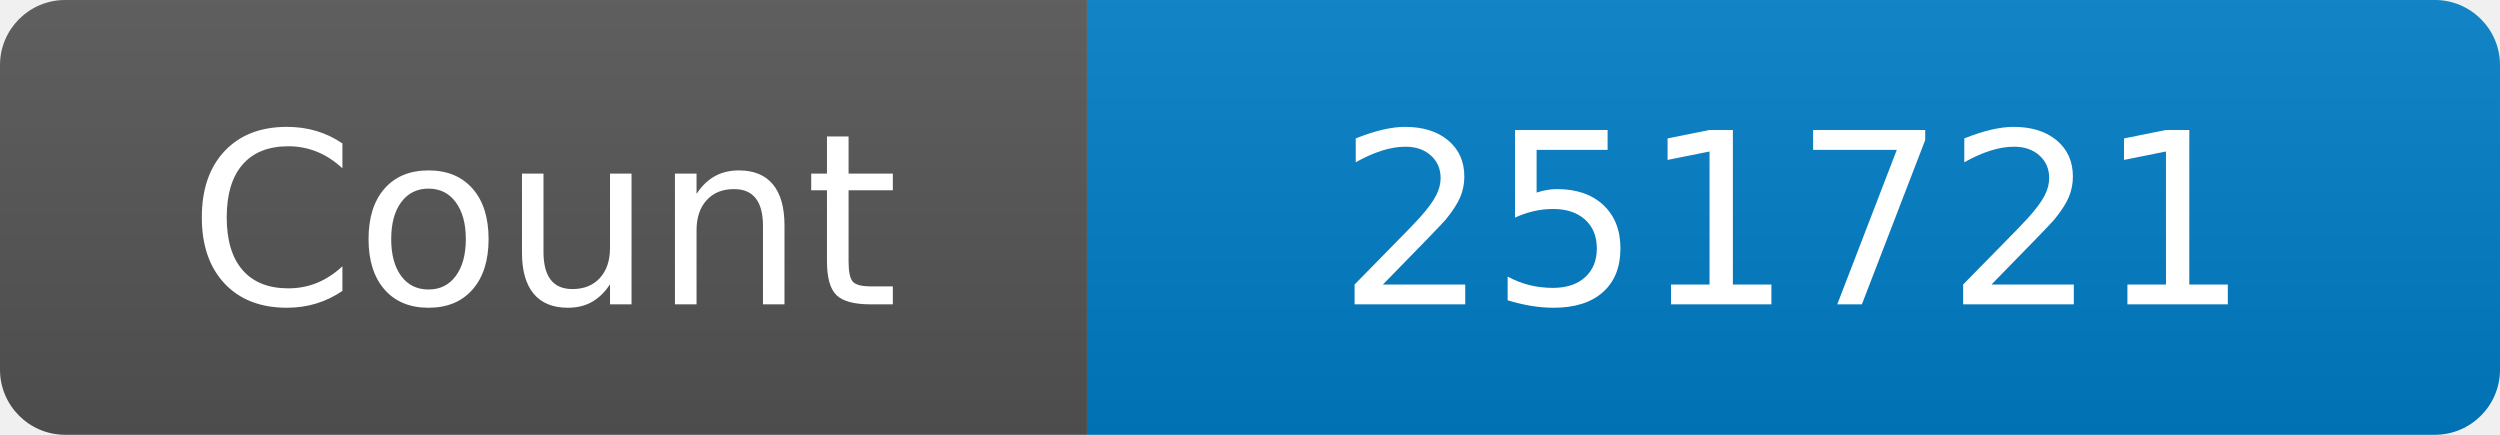
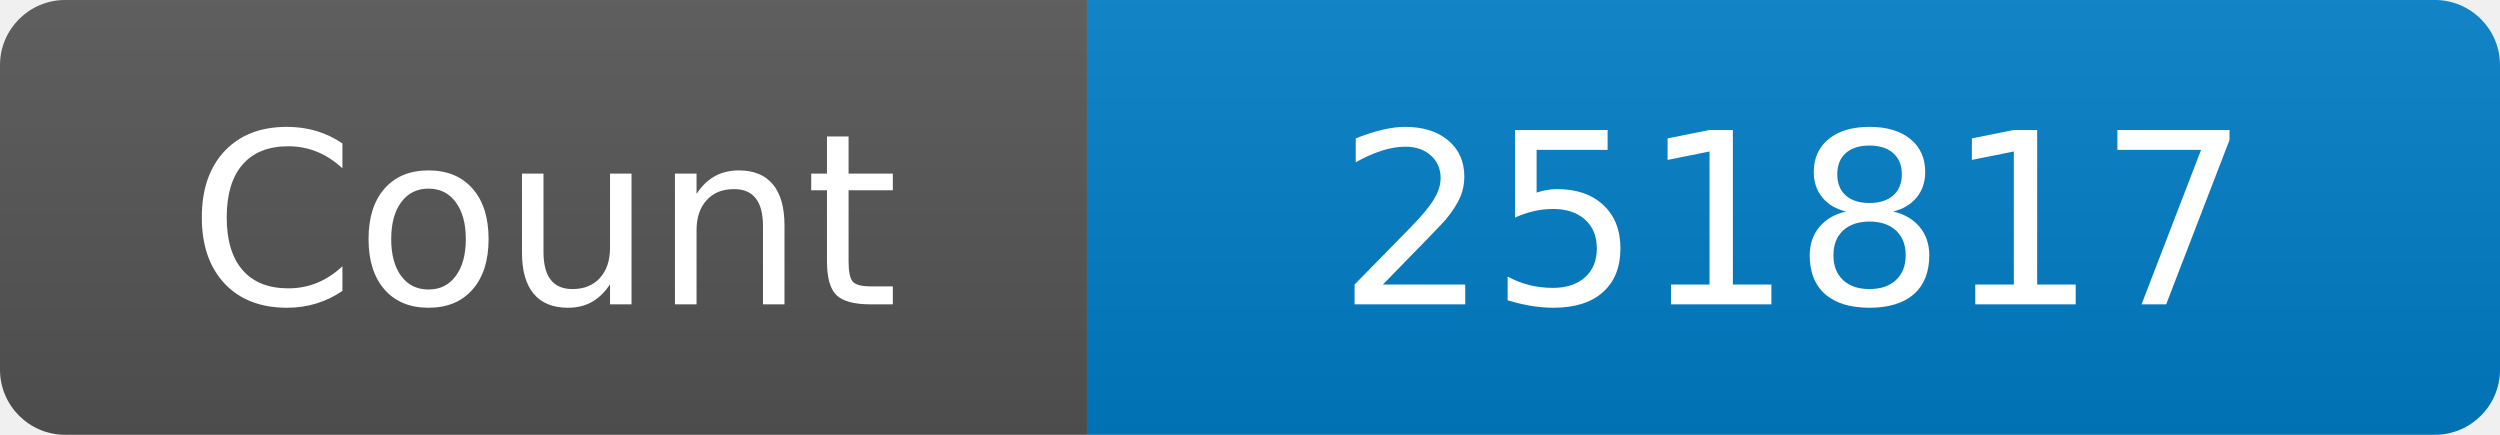
<svg xmlns="http://www.w3.org/2000/svg" width="115" height="20" role="img" aria-label="Maintained?: yes">
  <linearGradient id="s" x2="0" y2="100%">
    <stop offset="0" stop-color="#bbb" stop-opacity=".1" />
    <stop offset="1" stop-opacity=".1" />
  </linearGradient>
  <clipPath id="r">
    <rect width="115" height="20" rx="3" fill="#fff" />
  </clipPath>
  <g clip-path="url(#r)">
    <rect width="50" height="20" fill="#555" />
    <rect x="50" width="160" height="20" fill="#007ec6" />
    <rect width="115" height="20" fill="url(#s)" />
  </g>
  <g fill="#fff" text-anchor="middle" font-family="Verdana,Geneva,DejaVu Sans,sans-serif" font-size="110">
    <text x="250" y="140" transform="scale(.1)" fill="#fff">Count</text>
-     <text x="825" y="140" transform="scale(.1)" fill="#fff">251721</text>
+     <text x="825" y="140" transform="scale(.1)" fill="#fff">251817</text>
  </g>
</svg>
